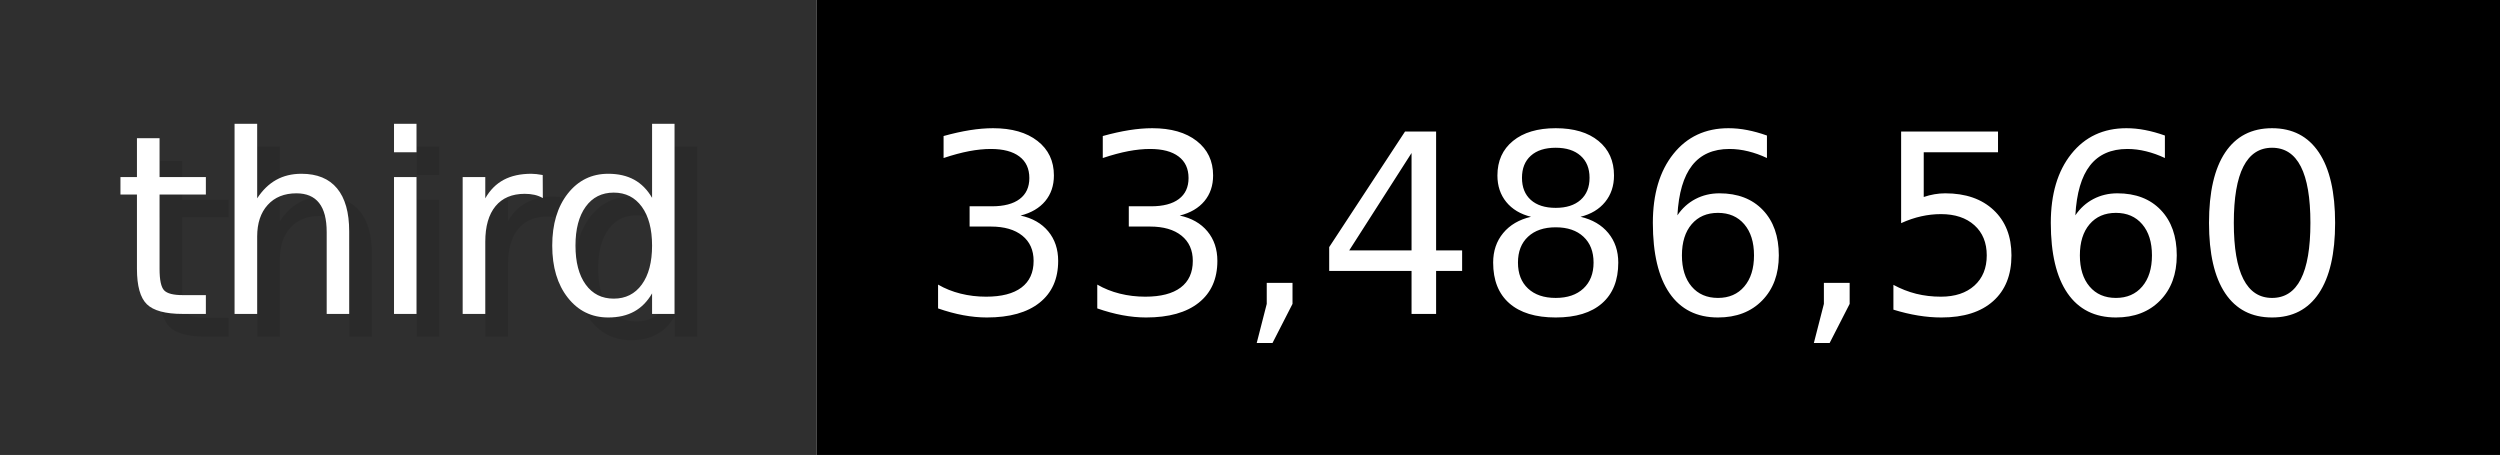
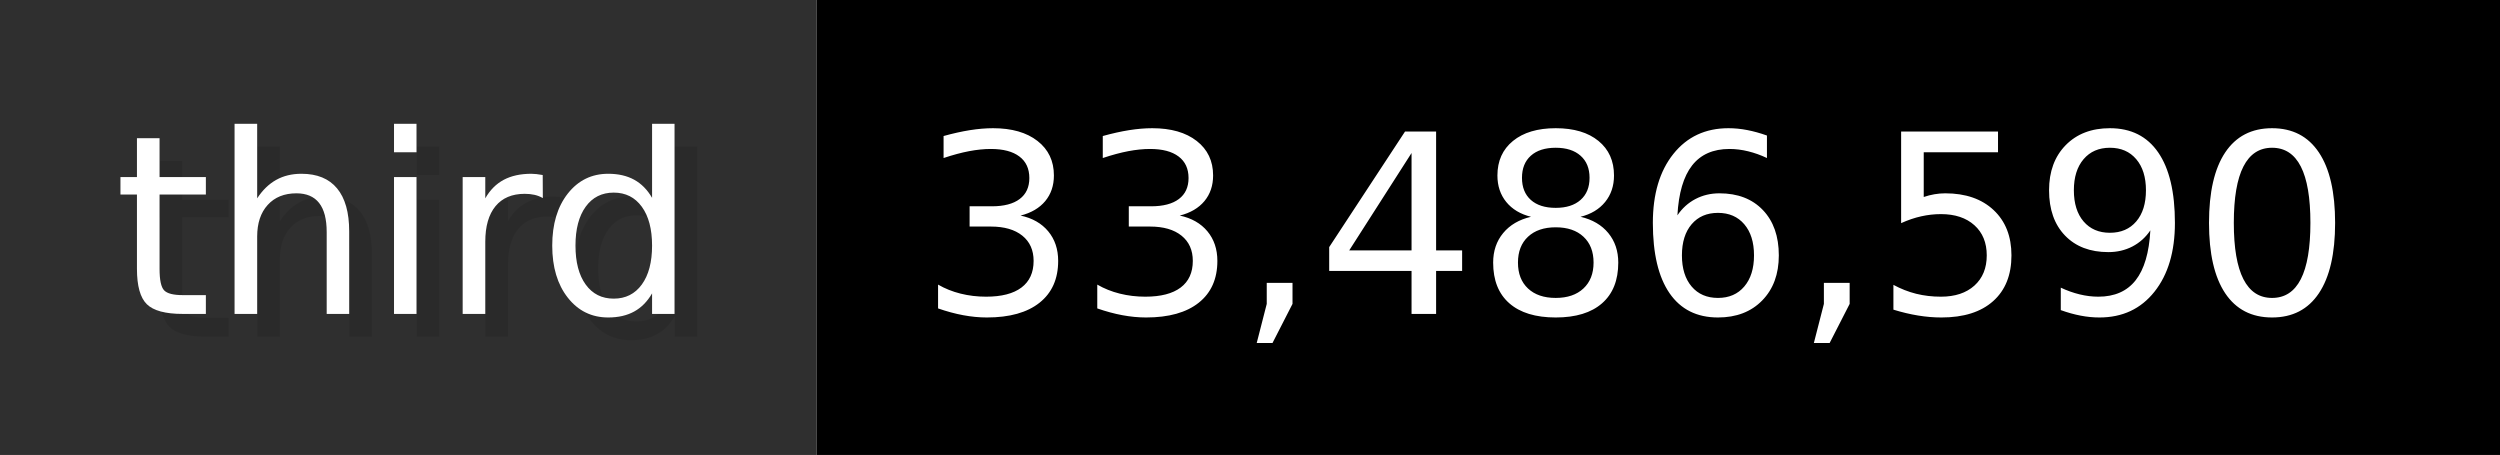
- <svg xmlns="http://www.w3.org/2000/svg" width="109.9" height="20" viewBox="0 0 1099 200" role="img" aria-label="third: 33,486,560">
+ <svg xmlns="http://www.w3.org/2000/svg" width="109.9" height="20" viewBox="0 0 1099 200" role="img" aria-label="third: 33,486,590">
  <g>
    <rect fill="#2F2F2F" width="359" height="200" />
    <rect fill="#" x="359" width="740" height="200" />
  </g>
  <g aria-hidden="true" fill="#fff" text-anchor="start" font-family="Verdana,DejaVu Sans,sans-serif" font-size="110">
    <text x="60" y="148" textLength="259" fill="#000" opacity="0.1">third</text>
    <text x="50" y="138" textLength="259">third</text>
-     <text x="414" y="148" textLength="640" fill="#000" opacity="0.1">33,486,560</text>
-     <text x="404" y="138" textLength="640">33,486,560</text>
+     <text x="414" y="148" textLength="640" fill="#000" opacity="0.1">33,486,590</text>
+     <text x="404" y="138" textLength="640">33,486,590</text>
  </g>
</svg>
